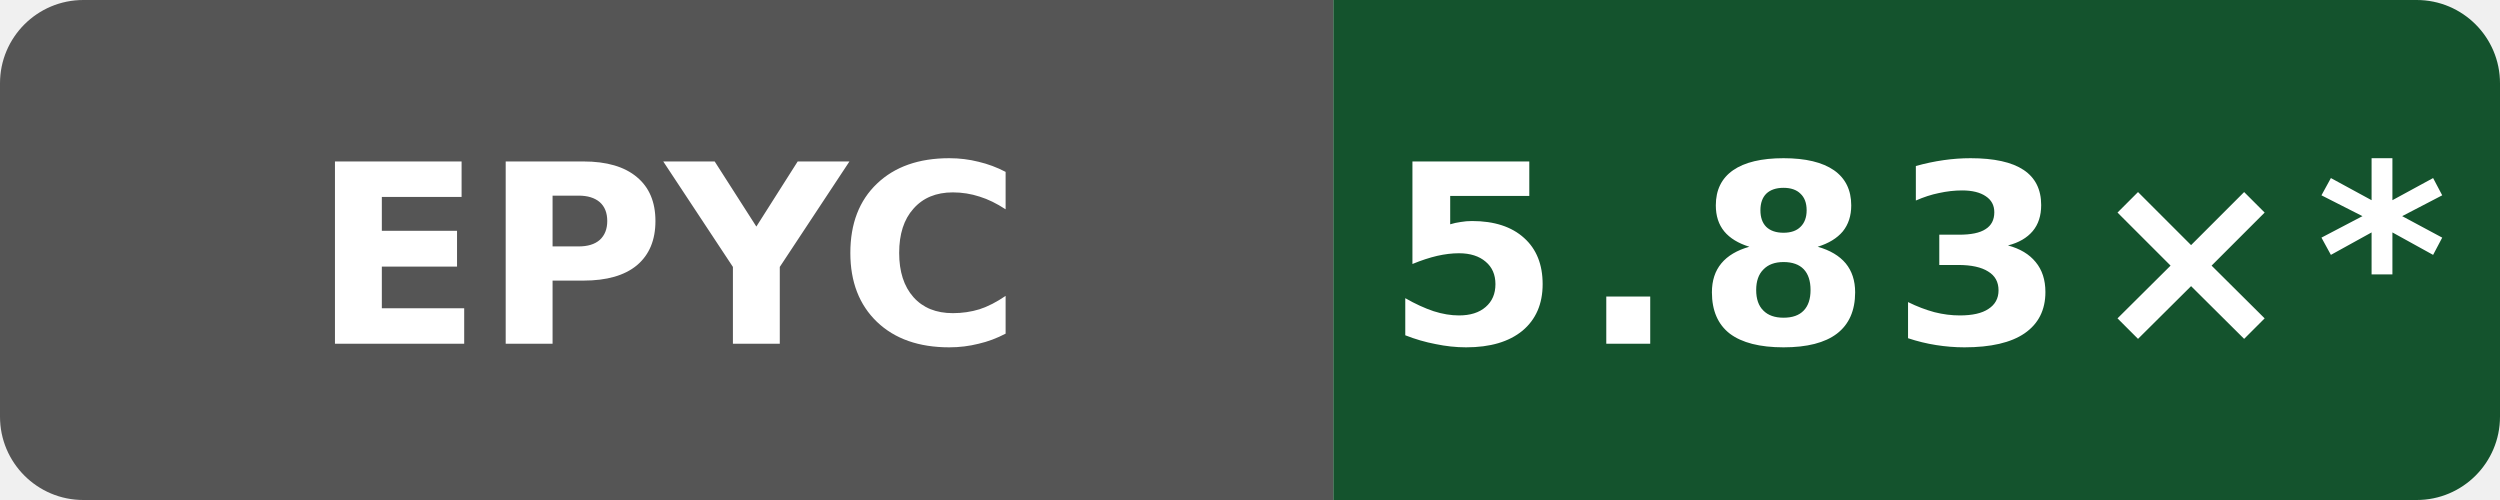
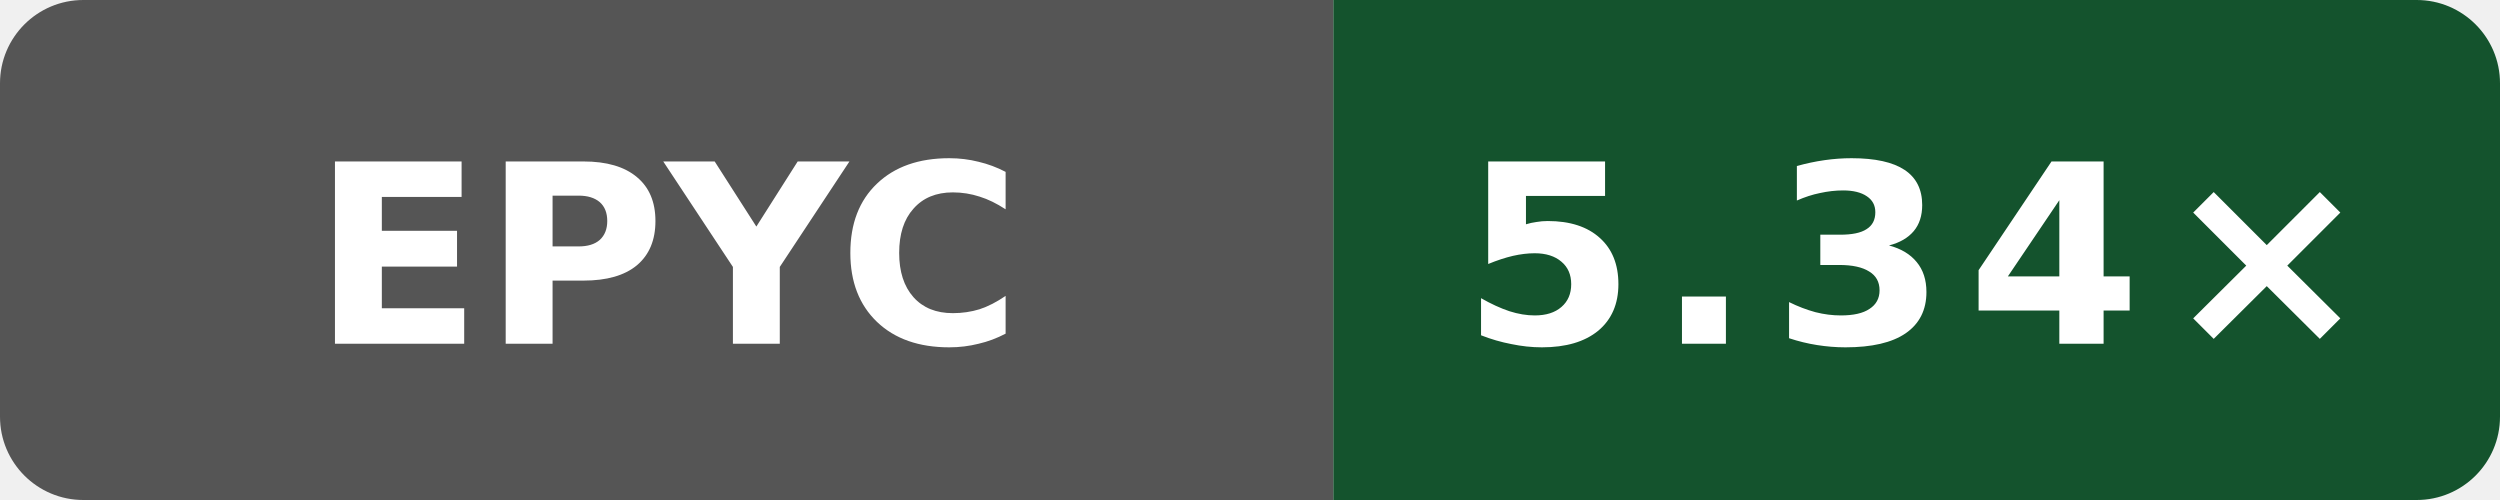
- <svg xmlns="http://www.w3.org/2000/svg" data-original-label="index-cpp compile-clang; AMD EPYC 7763 64-Core Processor; revision 03db3c34a507ea98ae7816600ed3fd7bd054a1a9" data-original-message="5.83×" width="120" height="24" viewBox="0 0 120 24" role="img" aria-label="index-cpp compile-clang; AMD EPYC 7763 64-Core Processor; revision 03db3c34a507ea98ae7816600ed3fd7bd054a1a9; measured 03db3c34a507ea98ae7816600ed3fd7bd054a1a9; 11 commits behind main: 5.83×*">
+ <svg xmlns="http://www.w3.org/2000/svg" data-original-label="index-cpp compile-clang; AMD EPYC 9V74 80-Core Processor; revision 7697b5524a9b033f6a1350581507ee478d068097" data-original-message="5.34×" width="120" height="24" viewBox="0 0 120 24" role="img" aria-label="index-cpp compile-clang; AMD EPYC 9V74 80-Core Processor; revision 7697b5524a9b033f6a1350581507ee478d068097; measured 7697b5524a9b033f6a1350581507ee478d068097; 0 commits behind main: 5.34×">
  <defs>
    <clipPath id="badge">
      <rect width="120" height="24" rx="4" />
    </clipPath>
  </defs>
  <g clip-path="url(#badge)">
    <rect width="64" height="24" fill="#555" />
    <rect x="64" width="56" height="24" fill="#14532d" />
  </g>
  <text x="32" y="16.5" fill="#fff" text-anchor="middle" font-family="Verdana,Geneva,DejaVu Sans,sans-serif" font-size="12" font-weight="700" textLength="31" lengthAdjust="spacingAndGlyphs">EPYC</text>
-   <text x="92" y="16.5" fill="#fff" text-anchor="middle" font-family="Verdana,Geneva,DejaVu Sans,sans-serif" font-size="12" font-weight="700" letter-spacing="1" textLength="44" lengthAdjust="spacingAndGlyphs">5.83×*</text>
+   <text x="92" y="16.5" fill="#fff" text-anchor="middle" font-family="Verdana,Geneva,DejaVu Sans,sans-serif" font-size="12" font-weight="700" letter-spacing="1" textLength="39" lengthAdjust="spacingAndGlyphs">5.34×</text>
</svg>
